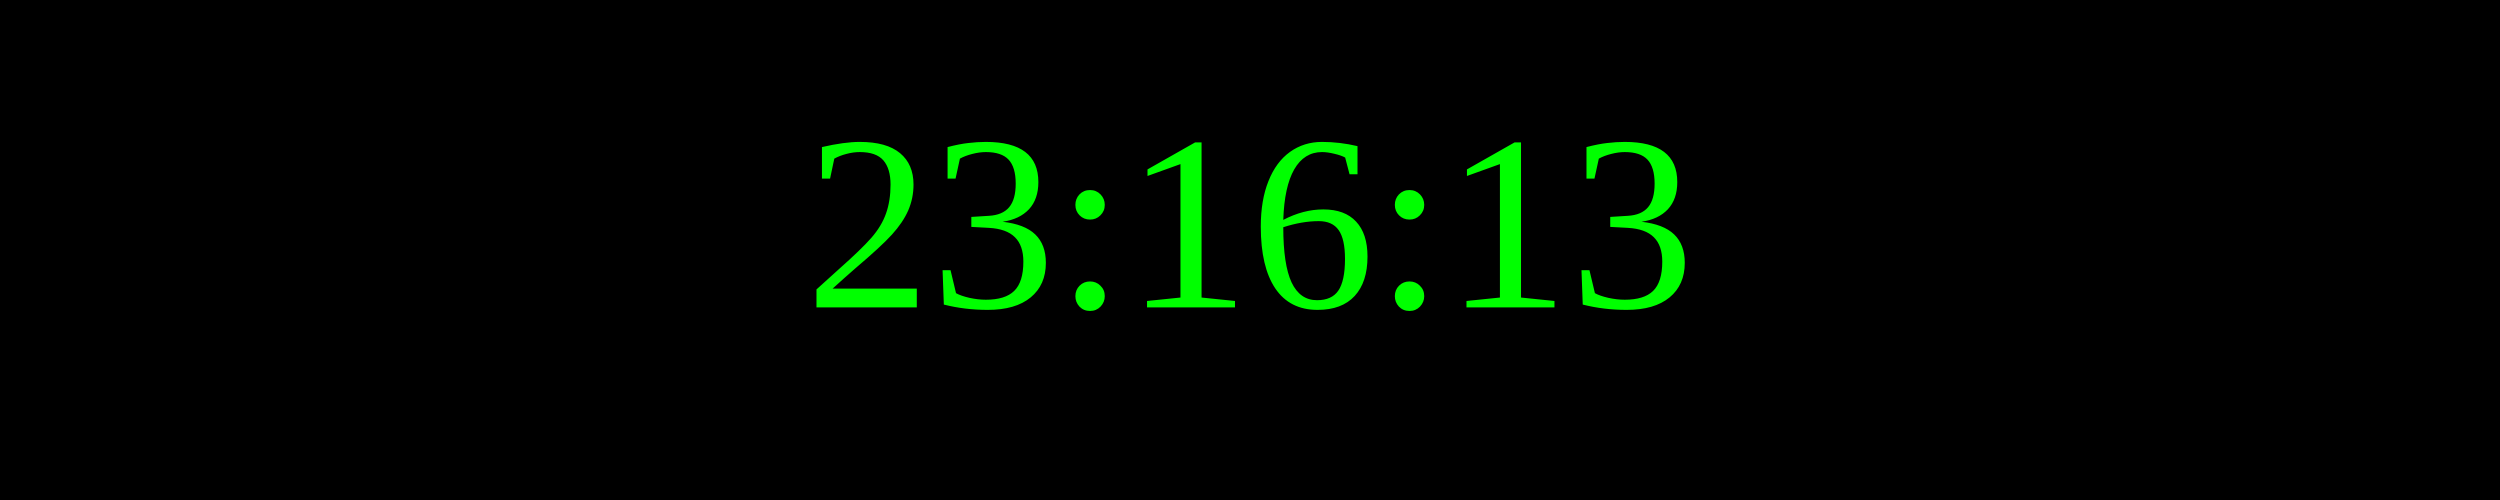
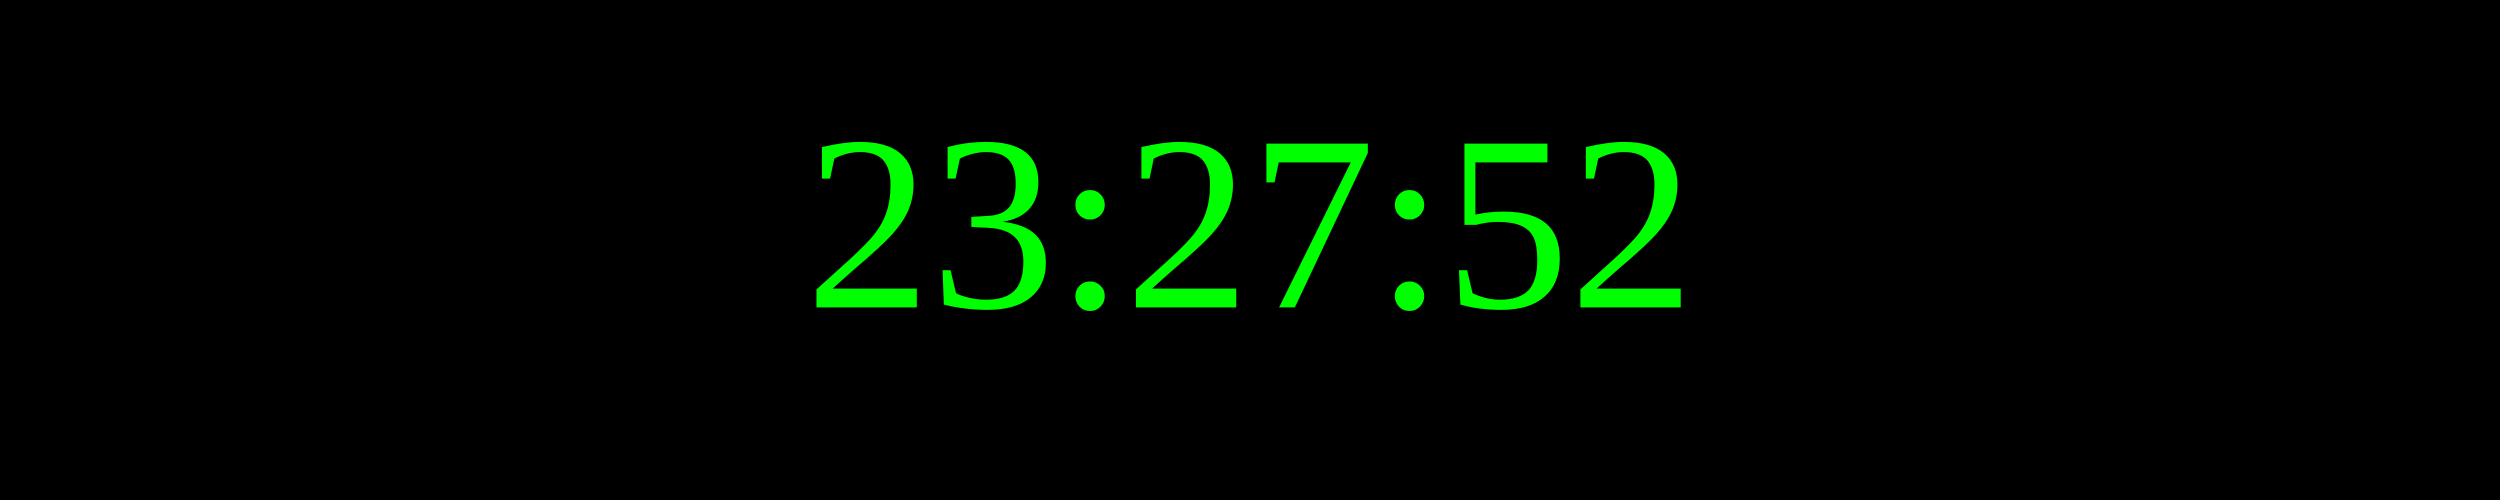
<svg xmlns="http://www.w3.org/2000/svg" width="250" height="50">
  <rect width="100%" height="100%" fill="black" />
  <text x="50%" y="50%" font-size="25" fill="lime" text-anchor="middle" dominant-baseline="middle">
- 23:16:13
+ 23:27:52
</text>
</svg>
